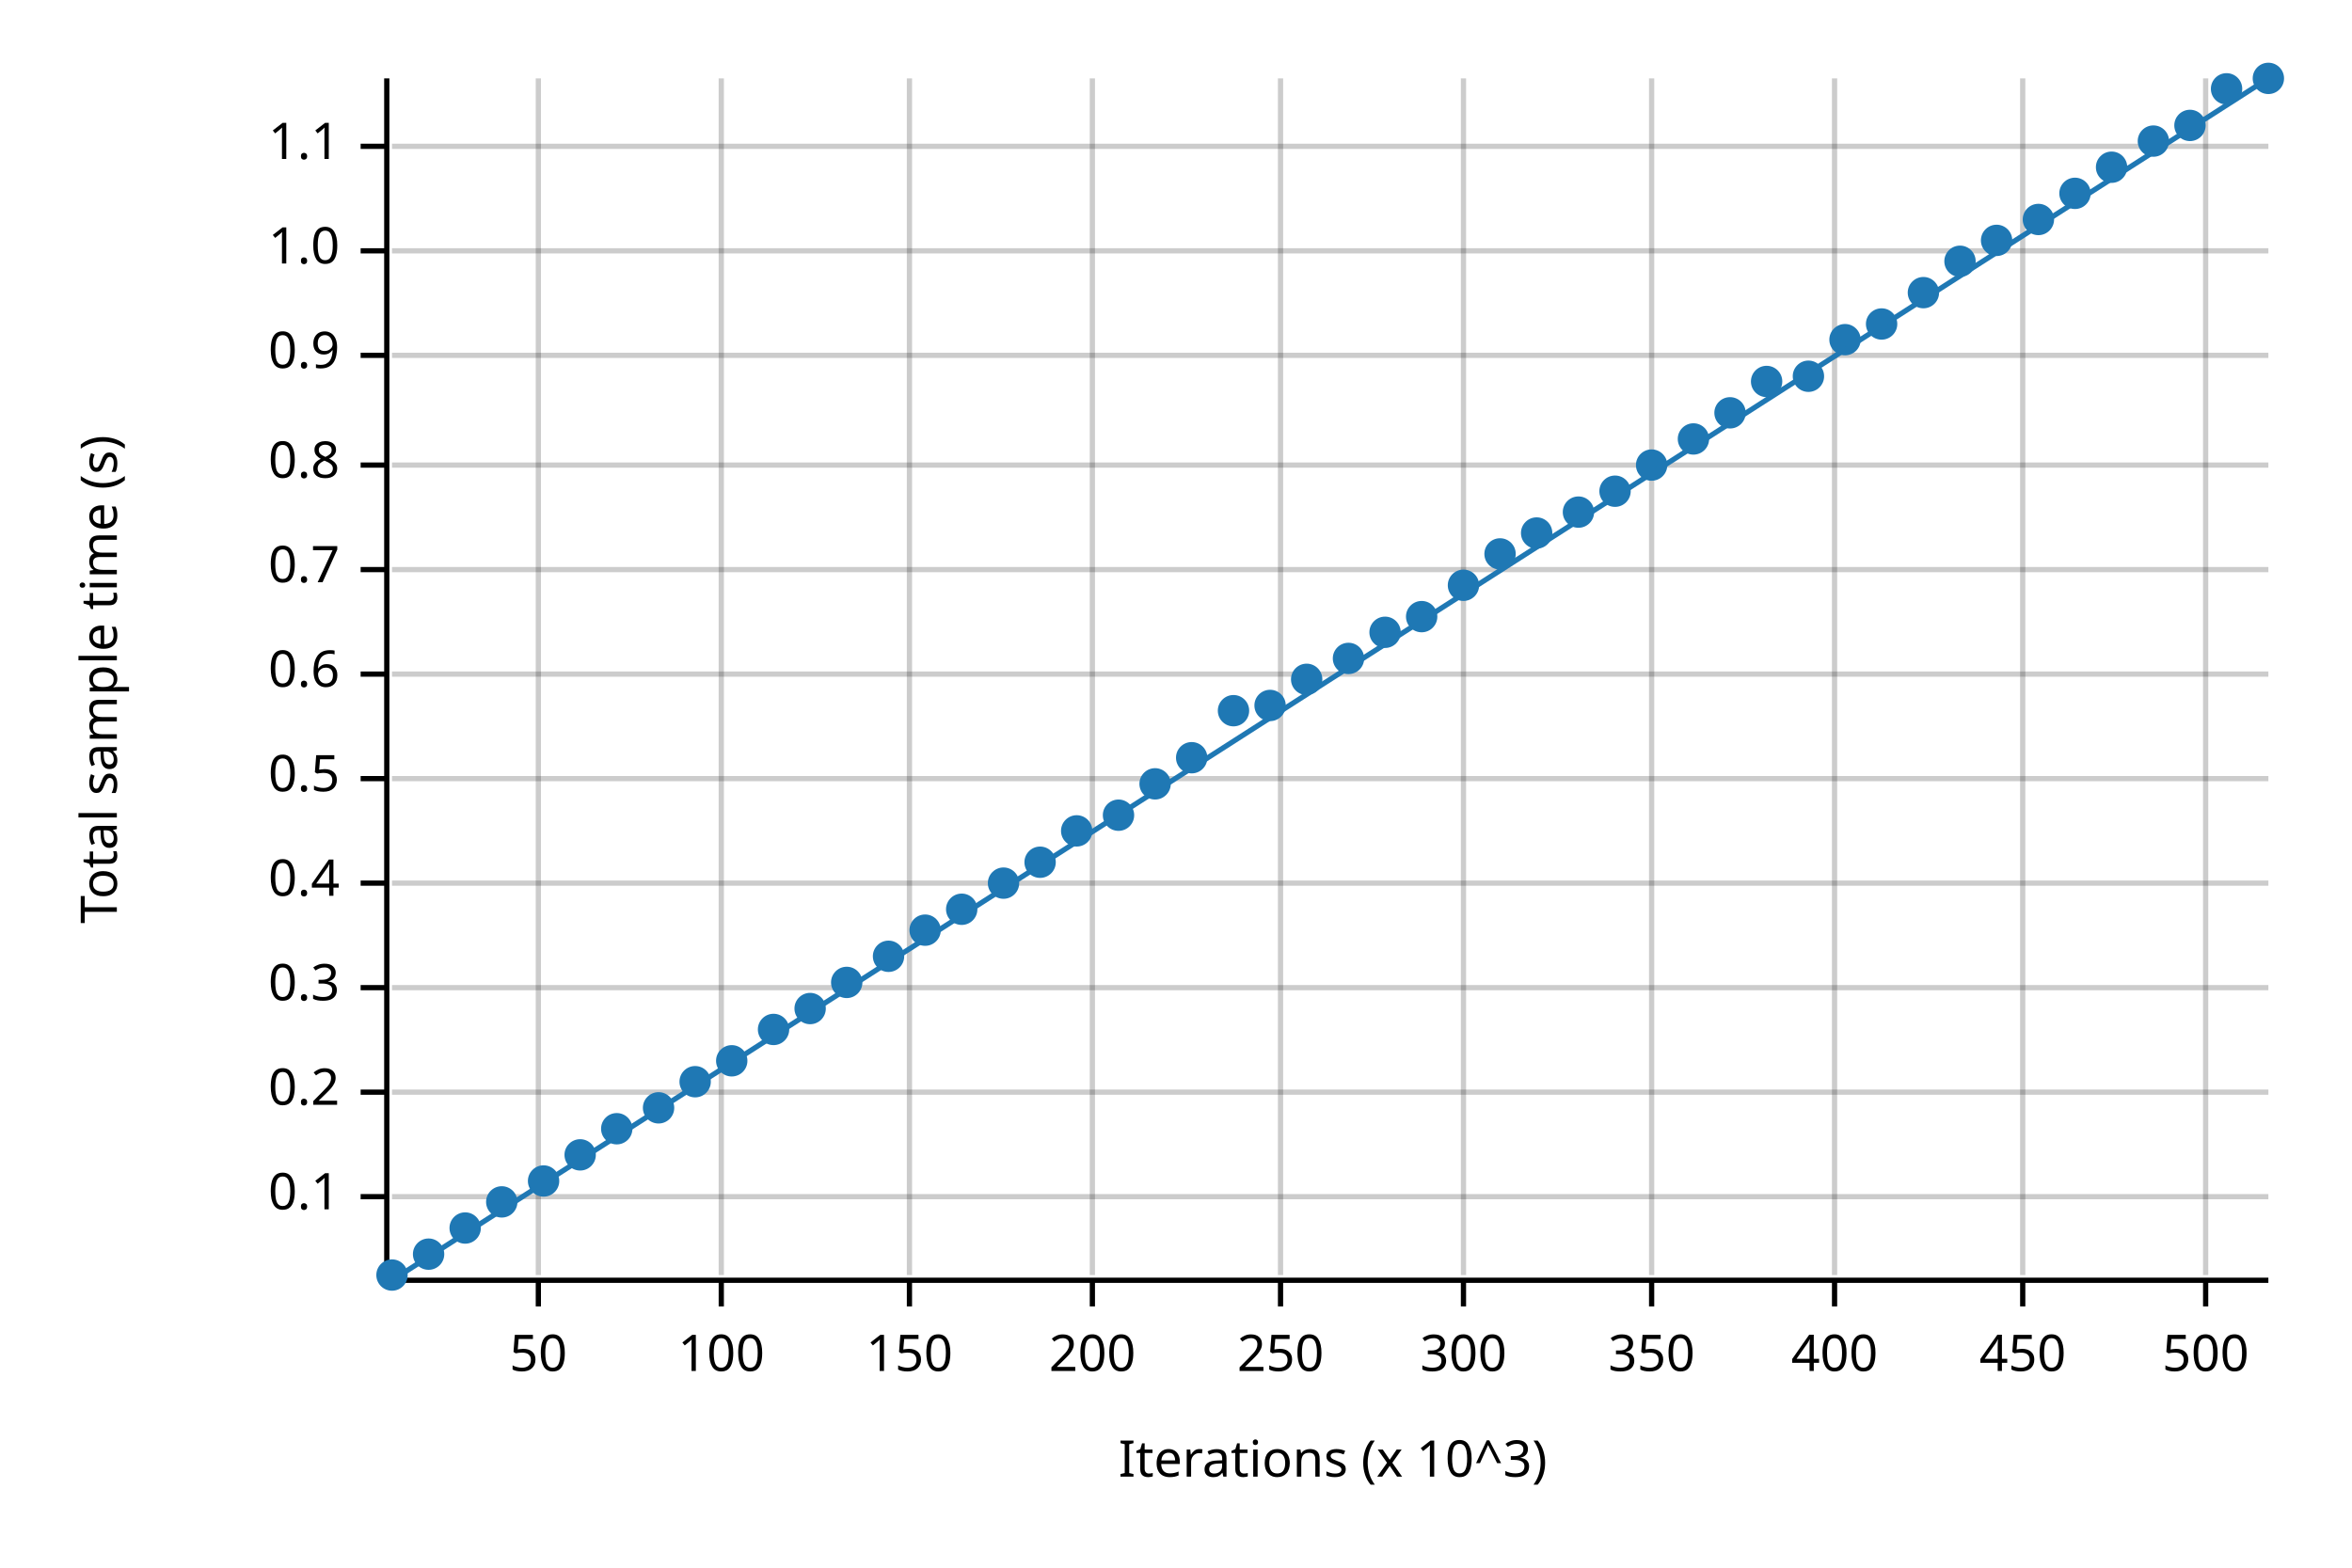
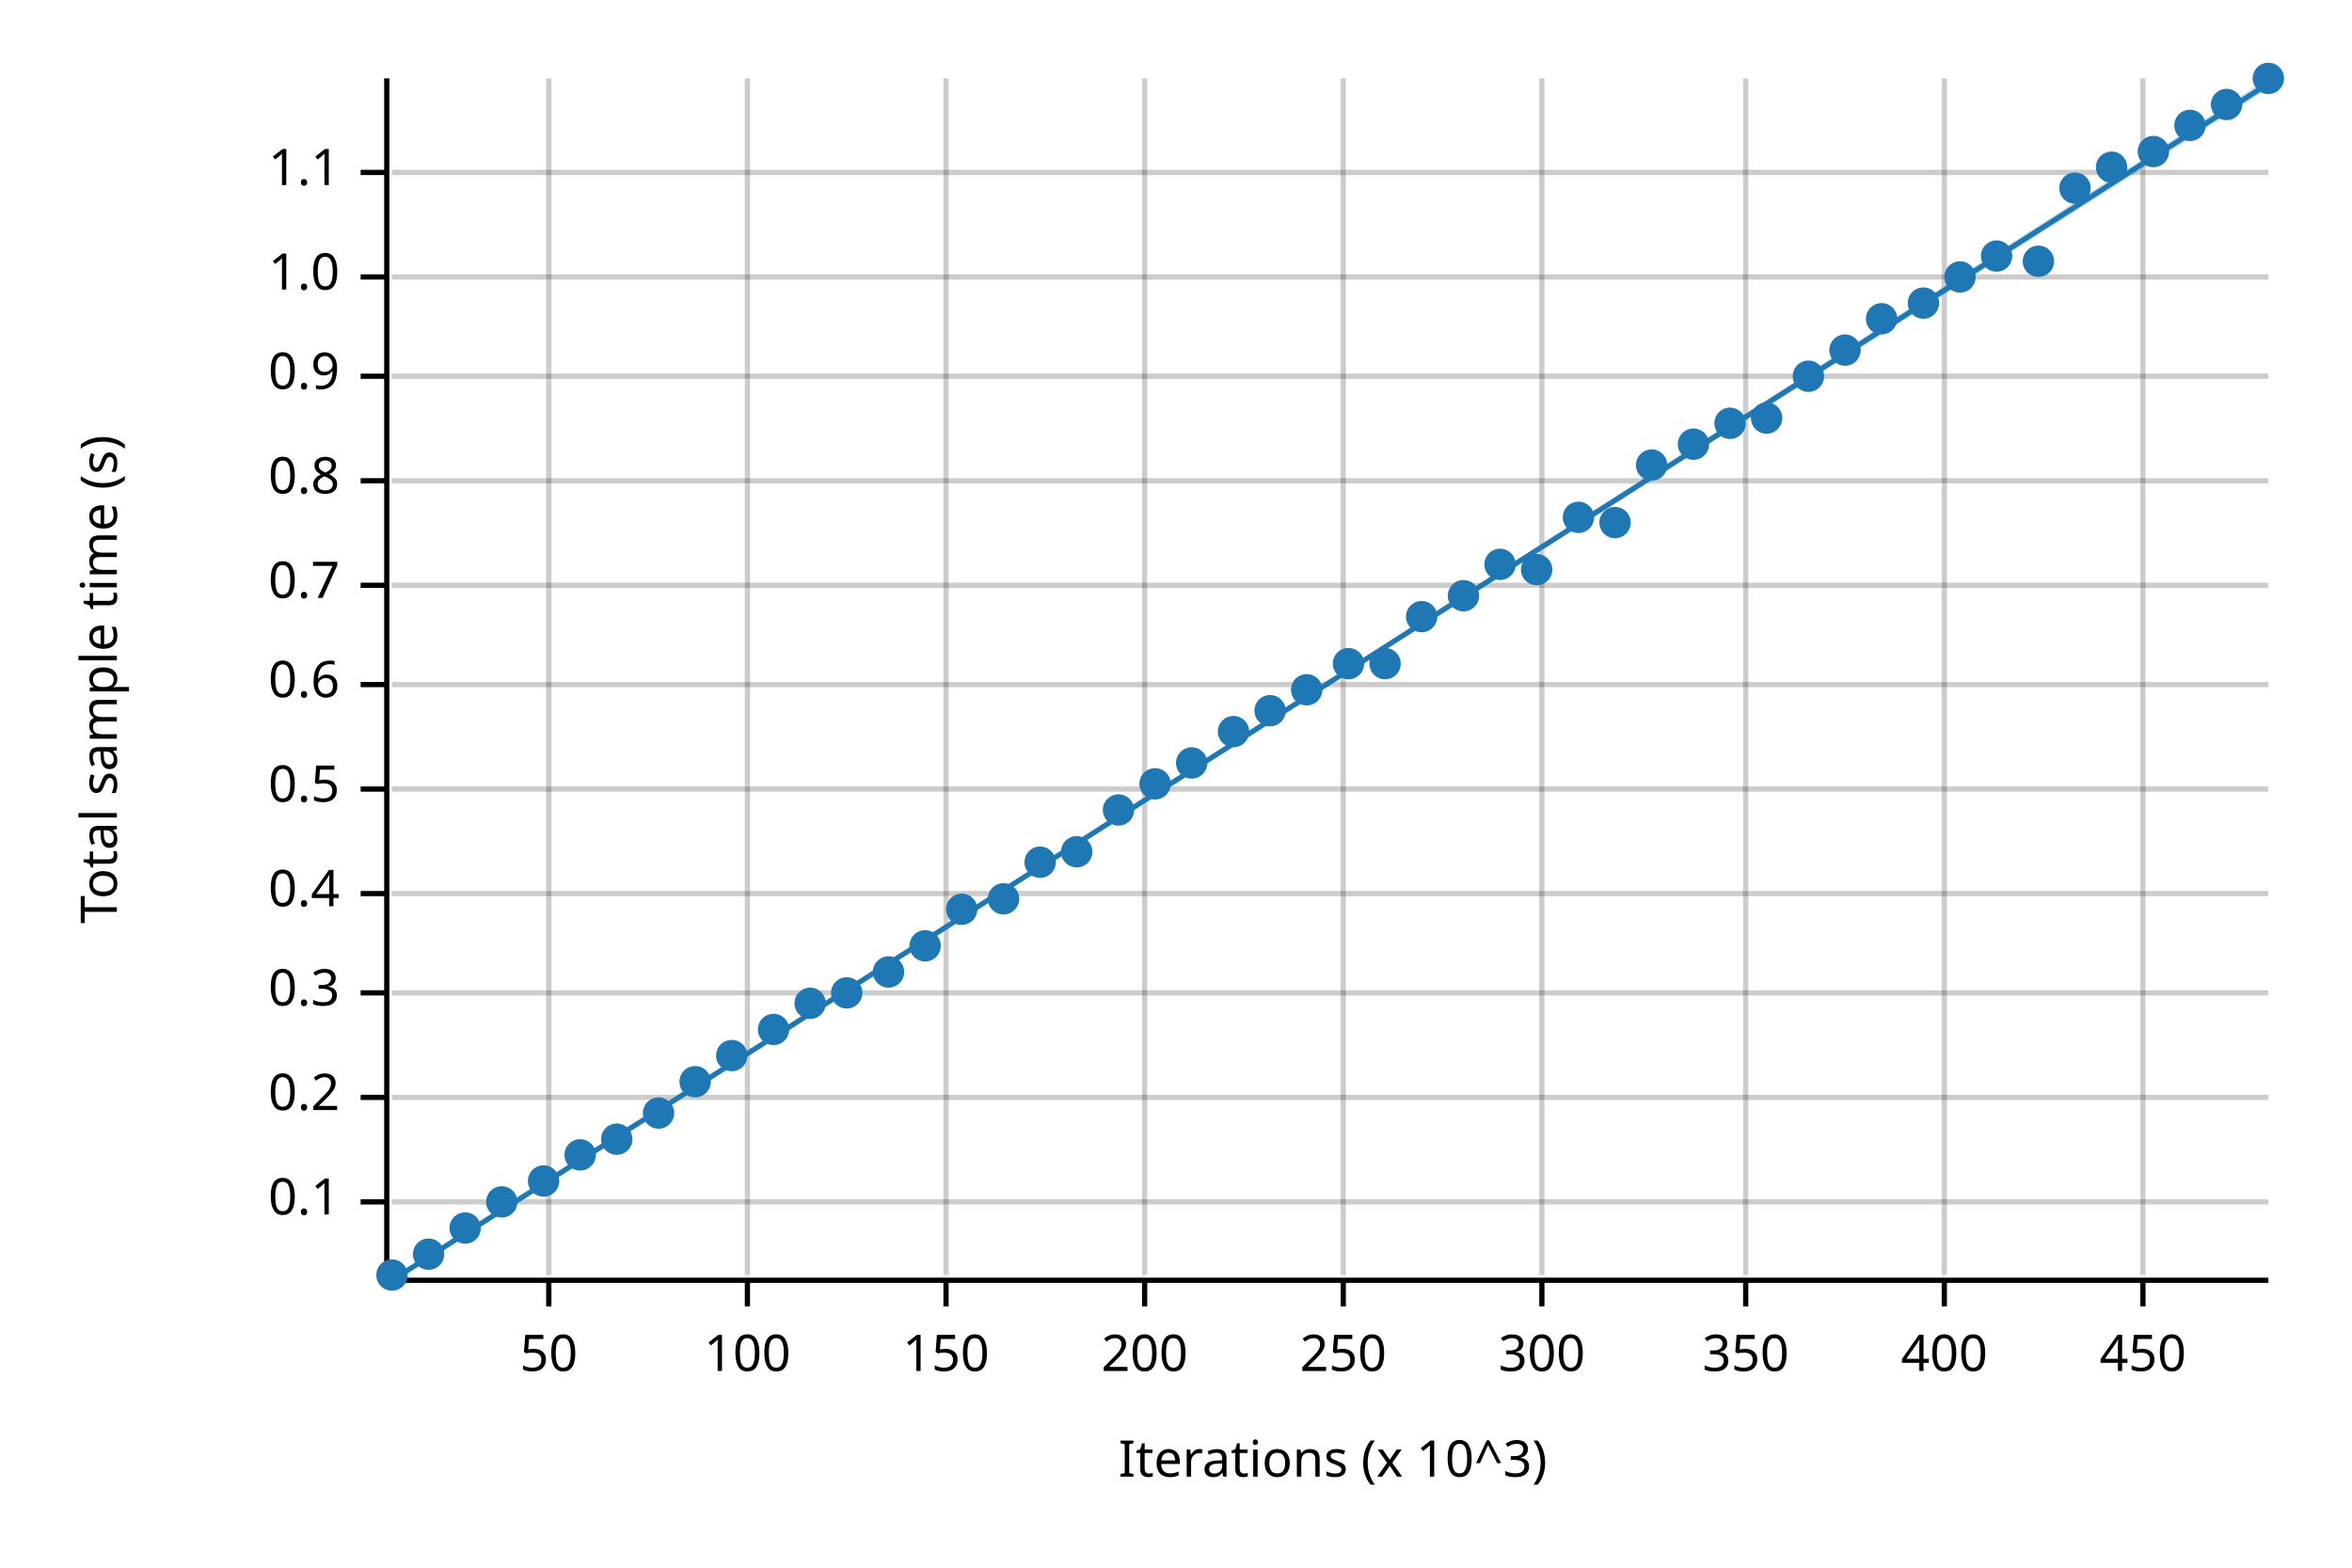
<svg xmlns="http://www.w3.org/2000/svg" width="450" height="300" viewBox="0 0 450 300">
  <text x="15" y="130" dy="0.76em" text-anchor="middle" font-family="sans-serif" font-size="9.677" opacity="1" fill="#000000" transform="rotate(270, 15, 130)">
Total sample time (s)
</text>
  <text x="255" y="285" dy="-0.5ex" text-anchor="middle" font-family="sans-serif" font-size="9.677" opacity="1" fill="#000000">
Iterations (x 10^3)
</text>
-   <line opacity="0.2" stroke="#000000" stroke-width="1" x1="103" y1="244" x2="103" y2="15" />
-   <line opacity="0.2" stroke="#000000" stroke-width="1" x1="138" y1="244" x2="138" y2="15" />
-   <line opacity="0.2" stroke="#000000" stroke-width="1" x1="174" y1="244" x2="174" y2="15" />
-   <line opacity="0.2" stroke="#000000" stroke-width="1" x1="209" y1="244" x2="209" y2="15" />
-   <line opacity="0.2" stroke="#000000" stroke-width="1" x1="245" y1="244" x2="245" y2="15" />
-   <line opacity="0.2" stroke="#000000" stroke-width="1" x1="280" y1="244" x2="280" y2="15" />
-   <line opacity="0.2" stroke="#000000" stroke-width="1" x1="316" y1="244" x2="316" y2="15" />
-   <line opacity="0.2" stroke="#000000" stroke-width="1" x1="351" y1="244" x2="351" y2="15" />
-   <line opacity="0.2" stroke="#000000" stroke-width="1" x1="387" y1="244" x2="387" y2="15" />
-   <line opacity="0.2" stroke="#000000" stroke-width="1" x1="422" y1="244" x2="422" y2="15" />
-   <line opacity="0.2" stroke="#000000" stroke-width="1" x1="75" y1="229" x2="434" y2="229" />
-   <line opacity="0.2" stroke="#000000" stroke-width="1" x1="75" y1="209" x2="434" y2="209" />
-   <line opacity="0.2" stroke="#000000" stroke-width="1" x1="75" y1="189" x2="434" y2="189" />
-   <line opacity="0.2" stroke="#000000" stroke-width="1" x1="75" y1="169" x2="434" y2="169" />
-   <line opacity="0.2" stroke="#000000" stroke-width="1" x1="75" y1="149" x2="434" y2="149" />
-   <line opacity="0.2" stroke="#000000" stroke-width="1" x1="75" y1="129" x2="434" y2="129" />
-   <line opacity="0.2" stroke="#000000" stroke-width="1" x1="75" y1="109" x2="434" y2="109" />
-   <line opacity="0.2" stroke="#000000" stroke-width="1" x1="75" y1="89" x2="434" y2="89" />
-   <line opacity="0.2" stroke="#000000" stroke-width="1" x1="75" y1="68" x2="434" y2="68" />
-   <line opacity="0.2" stroke="#000000" stroke-width="1" x1="75" y1="48" x2="434" y2="48" />
-   <line opacity="0.2" stroke="#000000" stroke-width="1" x1="75" y1="28" x2="434" y2="28" />
+   <line opacity="0.2" stroke="#000000" stroke-width="1" x1="105" y1="244" x2="105" y2="15" />
+   <line opacity="0.2" stroke="#000000" stroke-width="1" x1="143" y1="244" x2="143" y2="15" />
+   <line opacity="0.2" stroke="#000000" stroke-width="1" x1="181" y1="244" x2="181" y2="15" />
+   <line opacity="0.2" stroke="#000000" stroke-width="1" x1="219" y1="244" x2="219" y2="15" />
+   <line opacity="0.2" stroke="#000000" stroke-width="1" x1="257" y1="244" x2="257" y2="15" />
+   <line opacity="0.2" stroke="#000000" stroke-width="1" x1="295" y1="244" x2="295" y2="15" />
+   <line opacity="0.2" stroke="#000000" stroke-width="1" x1="334" y1="244" x2="334" y2="15" />
+   <line opacity="0.2" stroke="#000000" stroke-width="1" x1="372" y1="244" x2="372" y2="15" />
+   <line opacity="0.2" stroke="#000000" stroke-width="1" x1="410" y1="244" x2="410" y2="15" />
+   <line opacity="0.2" stroke="#000000" stroke-width="1" x1="75" y1="230" x2="434" y2="230" />
+   <line opacity="0.2" stroke="#000000" stroke-width="1" x1="75" y1="210" x2="434" y2="210" />
+   <line opacity="0.2" stroke="#000000" stroke-width="1" x1="75" y1="190" x2="434" y2="190" />
+   <line opacity="0.2" stroke="#000000" stroke-width="1" x1="75" y1="171" x2="434" y2="171" />
+   <line opacity="0.2" stroke="#000000" stroke-width="1" x1="75" y1="151" x2="434" y2="151" />
+   <line opacity="0.2" stroke="#000000" stroke-width="1" x1="75" y1="131" x2="434" y2="131" />
+   <line opacity="0.2" stroke="#000000" stroke-width="1" x1="75" y1="112" x2="434" y2="112" />
+   <line opacity="0.2" stroke="#000000" stroke-width="1" x1="75" y1="92" x2="434" y2="92" />
+   <line opacity="0.2" stroke="#000000" stroke-width="1" x1="75" y1="72" x2="434" y2="72" />
+   <line opacity="0.2" stroke="#000000" stroke-width="1" x1="75" y1="53" x2="434" y2="53" />
+   <line opacity="0.2" stroke="#000000" stroke-width="1" x1="75" y1="33" x2="434" y2="33" />
  <polyline fill="none" opacity="1" stroke="#000000" stroke-width="1" points="74,15 74,244 " />
-   <text x="65" y="229" dy="0.5ex" text-anchor="end" font-family="sans-serif" font-size="9.677" opacity="1" fill="#000000">
+   <text x="65" y="230" dy="0.5ex" text-anchor="end" font-family="sans-serif" font-size="9.677" opacity="1" fill="#000000">
0.1
</text>
-   <polyline fill="none" opacity="1" stroke="#000000" stroke-width="1" points="69,229 74,229 " />
-   <text x="65" y="209" dy="0.5ex" text-anchor="end" font-family="sans-serif" font-size="9.677" opacity="1" fill="#000000">
+   <polyline fill="none" opacity="1" stroke="#000000" stroke-width="1" points="69,230 74,230 " />
+   <text x="65" y="210" dy="0.5ex" text-anchor="end" font-family="sans-serif" font-size="9.677" opacity="1" fill="#000000">
0.2
</text>
-   <polyline fill="none" opacity="1" stroke="#000000" stroke-width="1" points="69,209 74,209 " />
-   <text x="65" y="189" dy="0.5ex" text-anchor="end" font-family="sans-serif" font-size="9.677" opacity="1" fill="#000000">
+   <polyline fill="none" opacity="1" stroke="#000000" stroke-width="1" points="69,210 74,210 " />
+   <text x="65" y="190" dy="0.5ex" text-anchor="end" font-family="sans-serif" font-size="9.677" opacity="1" fill="#000000">
0.3
</text>
-   <polyline fill="none" opacity="1" stroke="#000000" stroke-width="1" points="69,189 74,189 " />
-   <text x="65" y="169" dy="0.5ex" text-anchor="end" font-family="sans-serif" font-size="9.677" opacity="1" fill="#000000">
+   <polyline fill="none" opacity="1" stroke="#000000" stroke-width="1" points="69,190 74,190 " />
+   <text x="65" y="171" dy="0.5ex" text-anchor="end" font-family="sans-serif" font-size="9.677" opacity="1" fill="#000000">
0.4
</text>
-   <polyline fill="none" opacity="1" stroke="#000000" stroke-width="1" points="69,169 74,169 " />
-   <text x="65" y="149" dy="0.5ex" text-anchor="end" font-family="sans-serif" font-size="9.677" opacity="1" fill="#000000">
+   <polyline fill="none" opacity="1" stroke="#000000" stroke-width="1" points="69,171 74,171 " />
+   <text x="65" y="151" dy="0.5ex" text-anchor="end" font-family="sans-serif" font-size="9.677" opacity="1" fill="#000000">
0.5
</text>
-   <polyline fill="none" opacity="1" stroke="#000000" stroke-width="1" points="69,149 74,149 " />
-   <text x="65" y="129" dy="0.5ex" text-anchor="end" font-family="sans-serif" font-size="9.677" opacity="1" fill="#000000">
+   <polyline fill="none" opacity="1" stroke="#000000" stroke-width="1" points="69,151 74,151 " />
+   <text x="65" y="131" dy="0.5ex" text-anchor="end" font-family="sans-serif" font-size="9.677" opacity="1" fill="#000000">
0.6
</text>
-   <polyline fill="none" opacity="1" stroke="#000000" stroke-width="1" points="69,129 74,129 " />
-   <text x="65" y="109" dy="0.5ex" text-anchor="end" font-family="sans-serif" font-size="9.677" opacity="1" fill="#000000">
+   <polyline fill="none" opacity="1" stroke="#000000" stroke-width="1" points="69,131 74,131 " />
+   <text x="65" y="112" dy="0.5ex" text-anchor="end" font-family="sans-serif" font-size="9.677" opacity="1" fill="#000000">
0.7
</text>
-   <polyline fill="none" opacity="1" stroke="#000000" stroke-width="1" points="69,109 74,109 " />
-   <text x="65" y="89" dy="0.5ex" text-anchor="end" font-family="sans-serif" font-size="9.677" opacity="1" fill="#000000">
+   <polyline fill="none" opacity="1" stroke="#000000" stroke-width="1" points="69,112 74,112 " />
+   <text x="65" y="92" dy="0.5ex" text-anchor="end" font-family="sans-serif" font-size="9.677" opacity="1" fill="#000000">
0.8
</text>
-   <polyline fill="none" opacity="1" stroke="#000000" stroke-width="1" points="69,89 74,89 " />
-   <text x="65" y="68" dy="0.5ex" text-anchor="end" font-family="sans-serif" font-size="9.677" opacity="1" fill="#000000">
+   <polyline fill="none" opacity="1" stroke="#000000" stroke-width="1" points="69,92 74,92 " />
+   <text x="65" y="72" dy="0.5ex" text-anchor="end" font-family="sans-serif" font-size="9.677" opacity="1" fill="#000000">
0.9
</text>
-   <polyline fill="none" opacity="1" stroke="#000000" stroke-width="1" points="69,68 74,68 " />
-   <text x="65" y="48" dy="0.5ex" text-anchor="end" font-family="sans-serif" font-size="9.677" opacity="1" fill="#000000">
+   <polyline fill="none" opacity="1" stroke="#000000" stroke-width="1" points="69,72 74,72 " />
+   <text x="65" y="53" dy="0.5ex" text-anchor="end" font-family="sans-serif" font-size="9.677" opacity="1" fill="#000000">
1.0
</text>
-   <polyline fill="none" opacity="1" stroke="#000000" stroke-width="1" points="69,48 74,48 " />
-   <text x="65" y="28" dy="0.5ex" text-anchor="end" font-family="sans-serif" font-size="9.677" opacity="1" fill="#000000">
+   <polyline fill="none" opacity="1" stroke="#000000" stroke-width="1" points="69,53 74,53 " />
+   <text x="65" y="33" dy="0.5ex" text-anchor="end" font-family="sans-serif" font-size="9.677" opacity="1" fill="#000000">
1.1
</text>
-   <polyline fill="none" opacity="1" stroke="#000000" stroke-width="1" points="69,28 74,28 " />
+   <polyline fill="none" opacity="1" stroke="#000000" stroke-width="1" points="69,33 74,33 " />
  <polyline fill="none" opacity="1" stroke="#000000" stroke-width="1" points="75,245 434,245 " />
-   <text x="103" y="255" dy="0.76em" text-anchor="middle" font-family="sans-serif" font-size="9.677" opacity="1" fill="#000000">
+   <text x="105" y="255" dy="0.76em" text-anchor="middle" font-family="sans-serif" font-size="9.677" opacity="1" fill="#000000">
50
</text>
-   <polyline fill="none" opacity="1" stroke="#000000" stroke-width="1" points="103,245 103,250 " />
-   <text x="138" y="255" dy="0.76em" text-anchor="middle" font-family="sans-serif" font-size="9.677" opacity="1" fill="#000000">
+   <polyline fill="none" opacity="1" stroke="#000000" stroke-width="1" points="105,245 105,250 " />
+   <text x="143" y="255" dy="0.76em" text-anchor="middle" font-family="sans-serif" font-size="9.677" opacity="1" fill="#000000">
100
</text>
-   <polyline fill="none" opacity="1" stroke="#000000" stroke-width="1" points="138,245 138,250 " />
-   <text x="174" y="255" dy="0.76em" text-anchor="middle" font-family="sans-serif" font-size="9.677" opacity="1" fill="#000000">
+   <polyline fill="none" opacity="1" stroke="#000000" stroke-width="1" points="143,245 143,250 " />
+   <text x="181" y="255" dy="0.76em" text-anchor="middle" font-family="sans-serif" font-size="9.677" opacity="1" fill="#000000">
150
</text>
-   <polyline fill="none" opacity="1" stroke="#000000" stroke-width="1" points="174,245 174,250 " />
-   <text x="209" y="255" dy="0.76em" text-anchor="middle" font-family="sans-serif" font-size="9.677" opacity="1" fill="#000000">
+   <polyline fill="none" opacity="1" stroke="#000000" stroke-width="1" points="181,245 181,250 " />
+   <text x="219" y="255" dy="0.76em" text-anchor="middle" font-family="sans-serif" font-size="9.677" opacity="1" fill="#000000">
200
</text>
-   <polyline fill="none" opacity="1" stroke="#000000" stroke-width="1" points="209,245 209,250 " />
-   <text x="245" y="255" dy="0.76em" text-anchor="middle" font-family="sans-serif" font-size="9.677" opacity="1" fill="#000000">
+   <polyline fill="none" opacity="1" stroke="#000000" stroke-width="1" points="219,245 219,250 " />
+   <text x="257" y="255" dy="0.76em" text-anchor="middle" font-family="sans-serif" font-size="9.677" opacity="1" fill="#000000">
250
</text>
-   <polyline fill="none" opacity="1" stroke="#000000" stroke-width="1" points="245,245 245,250 " />
-   <text x="280" y="255" dy="0.76em" text-anchor="middle" font-family="sans-serif" font-size="9.677" opacity="1" fill="#000000">
+   <polyline fill="none" opacity="1" stroke="#000000" stroke-width="1" points="257,245 257,250 " />
+   <text x="295" y="255" dy="0.76em" text-anchor="middle" font-family="sans-serif" font-size="9.677" opacity="1" fill="#000000">
300
</text>
-   <polyline fill="none" opacity="1" stroke="#000000" stroke-width="1" points="280,245 280,250 " />
-   <text x="316" y="255" dy="0.76em" text-anchor="middle" font-family="sans-serif" font-size="9.677" opacity="1" fill="#000000">
+   <polyline fill="none" opacity="1" stroke="#000000" stroke-width="1" points="295,245 295,250 " />
+   <text x="334" y="255" dy="0.76em" text-anchor="middle" font-family="sans-serif" font-size="9.677" opacity="1" fill="#000000">
350
</text>
-   <polyline fill="none" opacity="1" stroke="#000000" stroke-width="1" points="316,245 316,250 " />
-   <text x="351" y="255" dy="0.76em" text-anchor="middle" font-family="sans-serif" font-size="9.677" opacity="1" fill="#000000">
+   <polyline fill="none" opacity="1" stroke="#000000" stroke-width="1" points="334,245 334,250 " />
+   <text x="372" y="255" dy="0.76em" text-anchor="middle" font-family="sans-serif" font-size="9.677" opacity="1" fill="#000000">
400
</text>
-   <polyline fill="none" opacity="1" stroke="#000000" stroke-width="1" points="351,245 351,250 " />
-   <text x="387" y="255" dy="0.76em" text-anchor="middle" font-family="sans-serif" font-size="9.677" opacity="1" fill="#000000">
+   <polyline fill="none" opacity="1" stroke="#000000" stroke-width="1" points="372,245 372,250 " />
+   <text x="410" y="255" dy="0.76em" text-anchor="middle" font-family="sans-serif" font-size="9.677" opacity="1" fill="#000000">
450
</text>
-   <polyline fill="none" opacity="1" stroke="#000000" stroke-width="1" points="387,245 387,250 " />
-   <text x="422" y="255" dy="0.76em" text-anchor="middle" font-family="sans-serif" font-size="9.677" opacity="1" fill="#000000">
- 500
- </text>
-   <polyline fill="none" opacity="1" stroke="#000000" stroke-width="1" points="422,245 422,250 " />
+   <polyline fill="none" opacity="1" stroke="#000000" stroke-width="1" points="410,245 410,250 " />
  <circle cx="75" cy="244" r="3" opacity="1" fill="#1F78B4" stroke="none" stroke-width="1" />
  <circle cx="82" cy="240" r="3" opacity="1" fill="#1F78B4" stroke="none" stroke-width="1" />
  <circle cx="89" cy="235" r="3" opacity="1" fill="#1F78B4" stroke="none" stroke-width="1" />
  <circle cx="96" cy="230" r="3" opacity="1" fill="#1F78B4" stroke="none" stroke-width="1" />
  <circle cx="104" cy="226" r="3" opacity="1" fill="#1F78B4" stroke="none" stroke-width="1" />
  <circle cx="111" cy="221" r="3" opacity="1" fill="#1F78B4" stroke="none" stroke-width="1" />
-   <circle cx="118" cy="216" r="3" opacity="1" fill="#1F78B4" stroke="none" stroke-width="1" />
-   <circle cx="126" cy="212" r="3" opacity="1" fill="#1F78B4" stroke="none" stroke-width="1" />
+   <circle cx="118" cy="218" r="3" opacity="1" fill="#1F78B4" stroke="none" stroke-width="1" />
+   <circle cx="126" cy="213" r="3" opacity="1" fill="#1F78B4" stroke="none" stroke-width="1" />
  <circle cx="133" cy="207" r="3" opacity="1" fill="#1F78B4" stroke="none" stroke-width="1" />
-   <circle cx="140" cy="203" r="3" opacity="1" fill="#1F78B4" stroke="none" stroke-width="1" />
+   <circle cx="140" cy="202" r="3" opacity="1" fill="#1F78B4" stroke="none" stroke-width="1" />
  <circle cx="148" cy="197" r="3" opacity="1" fill="#1F78B4" stroke="none" stroke-width="1" />
-   <circle cx="155" cy="193" r="3" opacity="1" fill="#1F78B4" stroke="none" stroke-width="1" />
-   <circle cx="162" cy="188" r="3" opacity="1" fill="#1F78B4" stroke="none" stroke-width="1" />
-   <circle cx="170" cy="183" r="3" opacity="1" fill="#1F78B4" stroke="none" stroke-width="1" />
-   <circle cx="177" cy="178" r="3" opacity="1" fill="#1F78B4" stroke="none" stroke-width="1" />
+   <circle cx="155" cy="192" r="3" opacity="1" fill="#1F78B4" stroke="none" stroke-width="1" />
+   <circle cx="162" cy="190" r="3" opacity="1" fill="#1F78B4" stroke="none" stroke-width="1" />
+   <circle cx="170" cy="186" r="3" opacity="1" fill="#1F78B4" stroke="none" stroke-width="1" />
+   <circle cx="177" cy="181" r="3" opacity="1" fill="#1F78B4" stroke="none" stroke-width="1" />
  <circle cx="184" cy="174" r="3" opacity="1" fill="#1F78B4" stroke="none" stroke-width="1" />
-   <circle cx="192" cy="169" r="3" opacity="1" fill="#1F78B4" stroke="none" stroke-width="1" />
+   <circle cx="192" cy="172" r="3" opacity="1" fill="#1F78B4" stroke="none" stroke-width="1" />
  <circle cx="199" cy="165" r="3" opacity="1" fill="#1F78B4" stroke="none" stroke-width="1" />
-   <circle cx="206" cy="159" r="3" opacity="1" fill="#1F78B4" stroke="none" stroke-width="1" />
-   <circle cx="214" cy="156" r="3" opacity="1" fill="#1F78B4" stroke="none" stroke-width="1" />
+   <circle cx="206" cy="163" r="3" opacity="1" fill="#1F78B4" stroke="none" stroke-width="1" />
+   <circle cx="214" cy="155" r="3" opacity="1" fill="#1F78B4" stroke="none" stroke-width="1" />
  <circle cx="221" cy="150" r="3" opacity="1" fill="#1F78B4" stroke="none" stroke-width="1" />
-   <circle cx="228" cy="145" r="3" opacity="1" fill="#1F78B4" stroke="none" stroke-width="1" />
-   <circle cx="236" cy="136" r="3" opacity="1" fill="#1F78B4" stroke="none" stroke-width="1" />
-   <circle cx="243" cy="135" r="3" opacity="1" fill="#1F78B4" stroke="none" stroke-width="1" />
-   <circle cx="250" cy="130" r="3" opacity="1" fill="#1F78B4" stroke="none" stroke-width="1" />
-   <circle cx="258" cy="126" r="3" opacity="1" fill="#1F78B4" stroke="none" stroke-width="1" />
-   <circle cx="265" cy="121" r="3" opacity="1" fill="#1F78B4" stroke="none" stroke-width="1" />
+   <circle cx="228" cy="146" r="3" opacity="1" fill="#1F78B4" stroke="none" stroke-width="1" />
+   <circle cx="236" cy="140" r="3" opacity="1" fill="#1F78B4" stroke="none" stroke-width="1" />
+   <circle cx="243" cy="136" r="3" opacity="1" fill="#1F78B4" stroke="none" stroke-width="1" />
+   <circle cx="250" cy="132" r="3" opacity="1" fill="#1F78B4" stroke="none" stroke-width="1" />
+   <circle cx="258" cy="127" r="3" opacity="1" fill="#1F78B4" stroke="none" stroke-width="1" />
+   <circle cx="265" cy="127" r="3" opacity="1" fill="#1F78B4" stroke="none" stroke-width="1" />
  <circle cx="272" cy="118" r="3" opacity="1" fill="#1F78B4" stroke="none" stroke-width="1" />
-   <circle cx="280" cy="112" r="3" opacity="1" fill="#1F78B4" stroke="none" stroke-width="1" />
-   <circle cx="287" cy="106" r="3" opacity="1" fill="#1F78B4" stroke="none" stroke-width="1" />
-   <circle cx="294" cy="102" r="3" opacity="1" fill="#1F78B4" stroke="none" stroke-width="1" />
-   <circle cx="302" cy="98" r="3" opacity="1" fill="#1F78B4" stroke="none" stroke-width="1" />
-   <circle cx="309" cy="94" r="3" opacity="1" fill="#1F78B4" stroke="none" stroke-width="1" />
+   <circle cx="280" cy="114" r="3" opacity="1" fill="#1F78B4" stroke="none" stroke-width="1" />
+   <circle cx="287" cy="108" r="3" opacity="1" fill="#1F78B4" stroke="none" stroke-width="1" />
+   <circle cx="294" cy="109" r="3" opacity="1" fill="#1F78B4" stroke="none" stroke-width="1" />
+   <circle cx="302" cy="99" r="3" opacity="1" fill="#1F78B4" stroke="none" stroke-width="1" />
+   <circle cx="309" cy="100" r="3" opacity="1" fill="#1F78B4" stroke="none" stroke-width="1" />
  <circle cx="316" cy="89" r="3" opacity="1" fill="#1F78B4" stroke="none" stroke-width="1" />
-   <circle cx="324" cy="84" r="3" opacity="1" fill="#1F78B4" stroke="none" stroke-width="1" />
-   <circle cx="331" cy="79" r="3" opacity="1" fill="#1F78B4" stroke="none" stroke-width="1" />
-   <circle cx="338" cy="73" r="3" opacity="1" fill="#1F78B4" stroke="none" stroke-width="1" />
+   <circle cx="324" cy="85" r="3" opacity="1" fill="#1F78B4" stroke="none" stroke-width="1" />
+   <circle cx="331" cy="81" r="3" opacity="1" fill="#1F78B4" stroke="none" stroke-width="1" />
+   <circle cx="338" cy="80" r="3" opacity="1" fill="#1F78B4" stroke="none" stroke-width="1" />
  <circle cx="346" cy="72" r="3" opacity="1" fill="#1F78B4" stroke="none" stroke-width="1" />
-   <circle cx="353" cy="65" r="3" opacity="1" fill="#1F78B4" stroke="none" stroke-width="1" />
-   <circle cx="360" cy="62" r="3" opacity="1" fill="#1F78B4" stroke="none" stroke-width="1" />
-   <circle cx="368" cy="56" r="3" opacity="1" fill="#1F78B4" stroke="none" stroke-width="1" />
-   <circle cx="375" cy="50" r="3" opacity="1" fill="#1F78B4" stroke="none" stroke-width="1" />
-   <circle cx="382" cy="46" r="3" opacity="1" fill="#1F78B4" stroke="none" stroke-width="1" />
-   <circle cx="390" cy="42" r="3" opacity="1" fill="#1F78B4" stroke="none" stroke-width="1" />
-   <circle cx="397" cy="37" r="3" opacity="1" fill="#1F78B4" stroke="none" stroke-width="1" />
+   <circle cx="353" cy="67" r="3" opacity="1" fill="#1F78B4" stroke="none" stroke-width="1" />
+   <circle cx="360" cy="61" r="3" opacity="1" fill="#1F78B4" stroke="none" stroke-width="1" />
+   <circle cx="368" cy="58" r="3" opacity="1" fill="#1F78B4" stroke="none" stroke-width="1" />
+   <circle cx="375" cy="53" r="3" opacity="1" fill="#1F78B4" stroke="none" stroke-width="1" />
+   <circle cx="382" cy="49" r="3" opacity="1" fill="#1F78B4" stroke="none" stroke-width="1" />
+   <circle cx="390" cy="50" r="3" opacity="1" fill="#1F78B4" stroke="none" stroke-width="1" />
+   <circle cx="397" cy="36" r="3" opacity="1" fill="#1F78B4" stroke="none" stroke-width="1" />
  <circle cx="404" cy="32" r="3" opacity="1" fill="#1F78B4" stroke="none" stroke-width="1" />
-   <circle cx="412" cy="27" r="3" opacity="1" fill="#1F78B4" stroke="none" stroke-width="1" />
+   <circle cx="412" cy="29" r="3" opacity="1" fill="#1F78B4" stroke="none" stroke-width="1" />
  <circle cx="419" cy="24" r="3" opacity="1" fill="#1F78B4" stroke="none" stroke-width="1" />
-   <circle cx="426" cy="17" r="3" opacity="1" fill="#1F78B4" stroke="none" stroke-width="1" />
+   <circle cx="426" cy="20" r="3" opacity="1" fill="#1F78B4" stroke="none" stroke-width="1" />
  <circle cx="434" cy="15" r="3" opacity="1" fill="#1F78B4" stroke="none" stroke-width="1" />
-   <polyline fill="none" opacity="1" stroke="#1F78B4" stroke-width="1" points="75,245 434,15 " />
-   <polygon opacity="0.25" fill="#1F78B4" points="75,245 434,15 434,15 " />
+   <polyline fill="none" opacity="1" stroke="#1F78B4" stroke-width="1" points="75,245 434,16 " />
+   <polygon opacity="0.25" fill="#1F78B4" points="75,245 434,17 434,15 " />
</svg>
